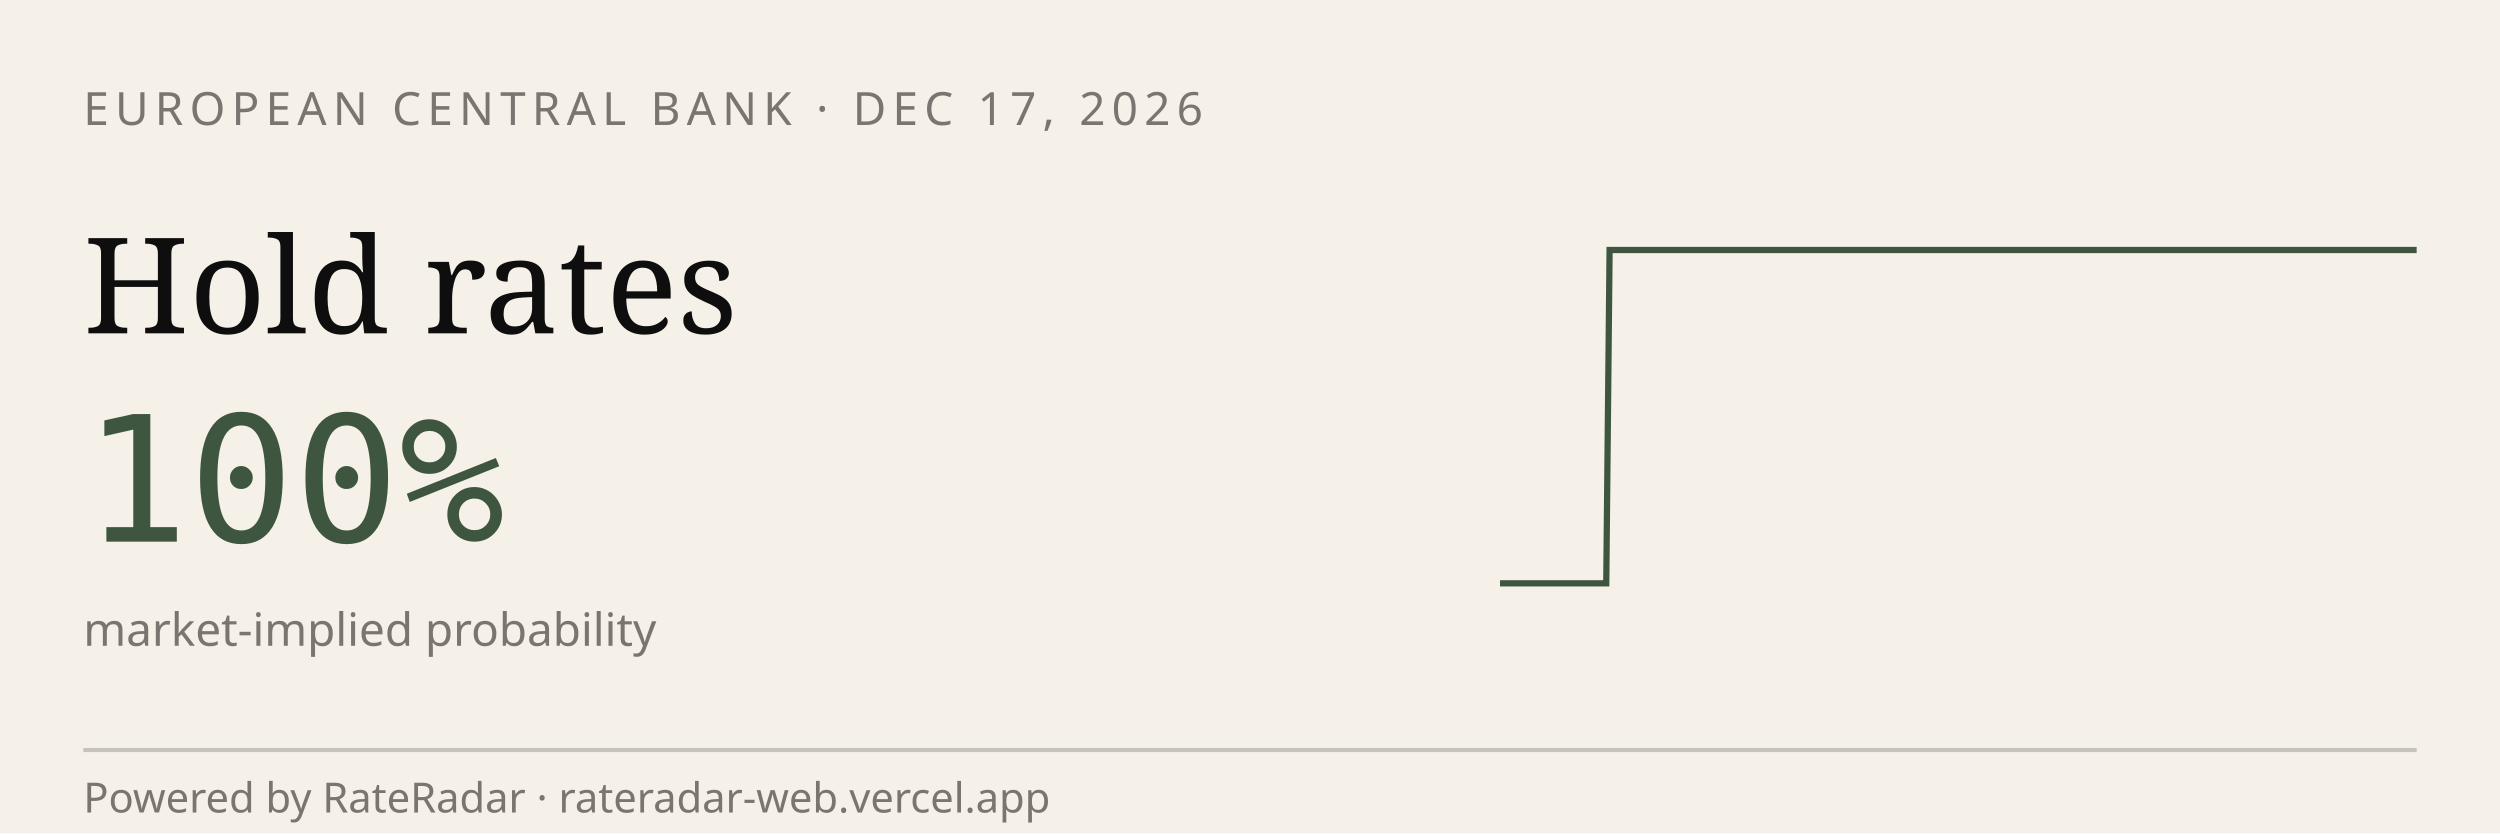
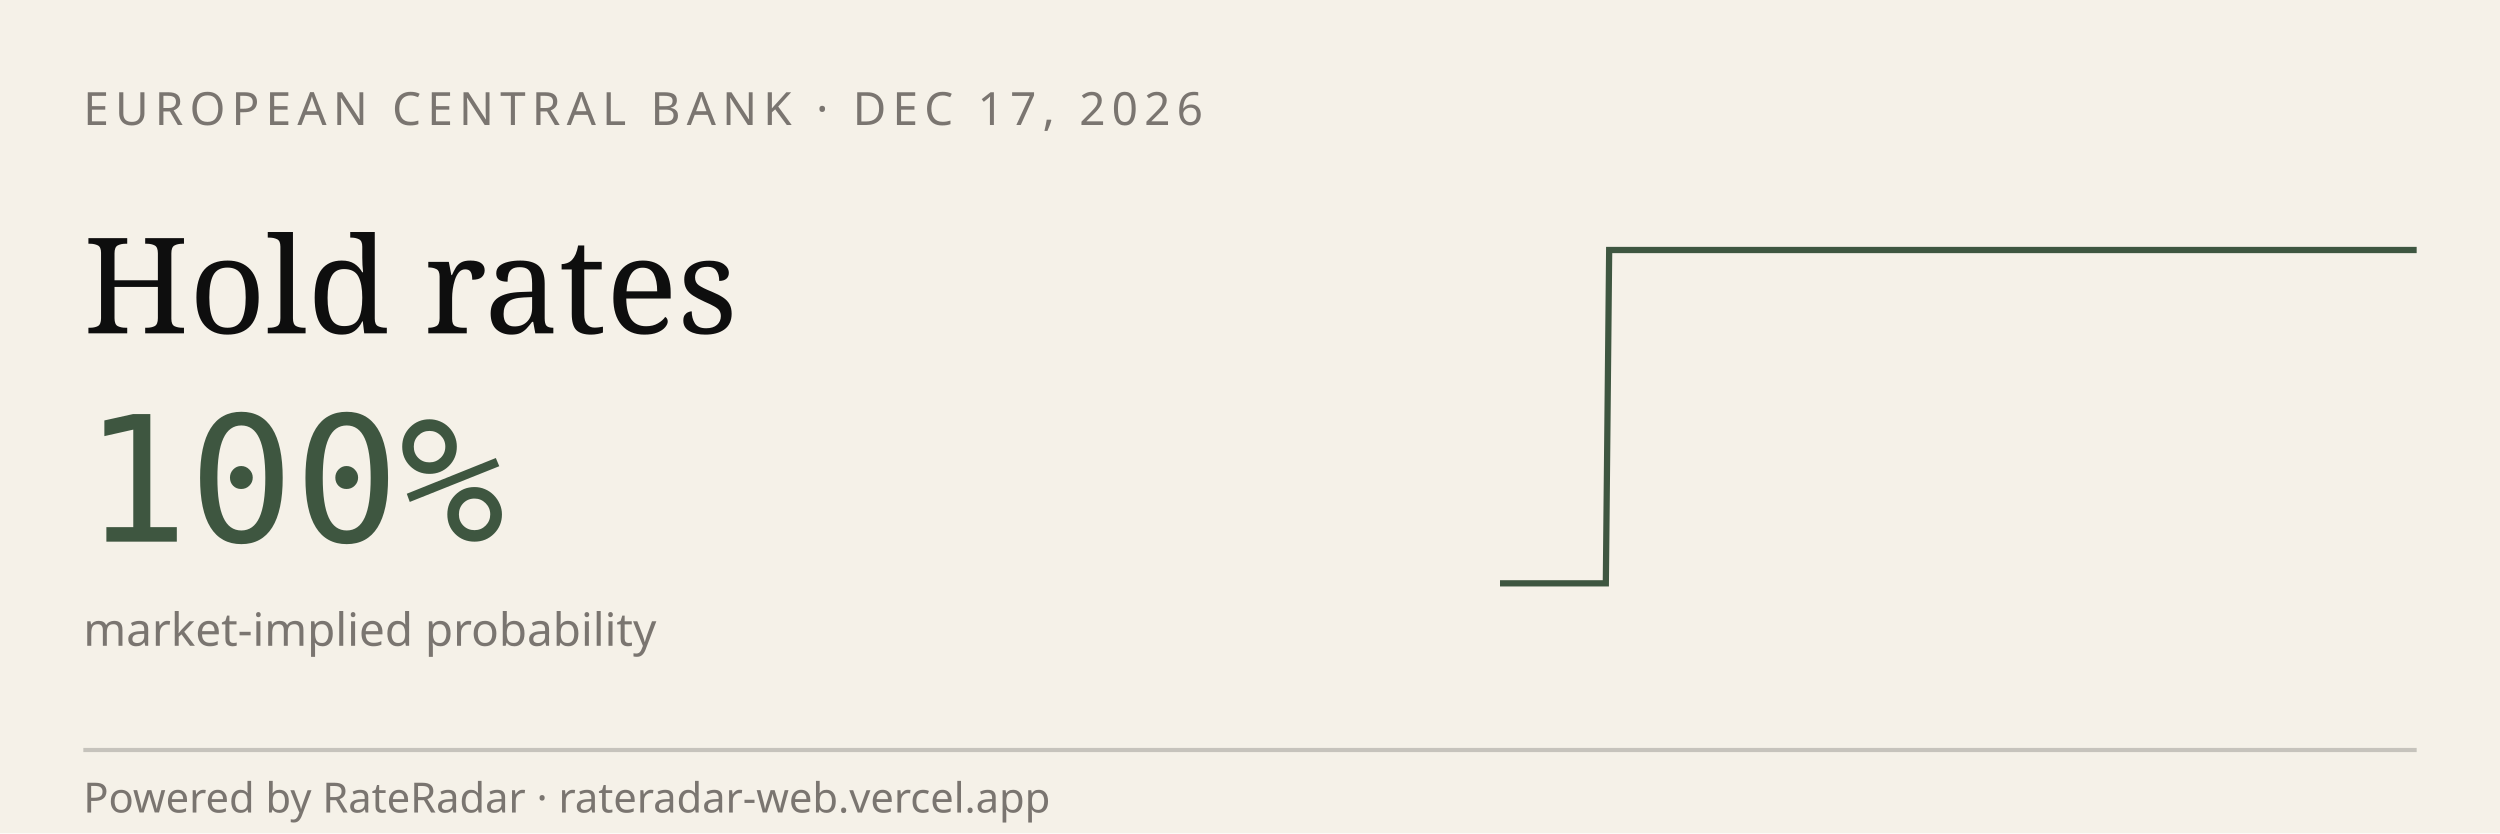
<svg xmlns="http://www.w3.org/2000/svg" viewBox="0 0 600 200" width="600" height="200" role="img" aria-label="RateRadar live odds for ECB 2026-12-17">
  <rect width="600" height="200" fill="#F5F1E8" />
  <text x="20" y="30" font-family="sans-serif" font-size="11" letter-spacing="1.5" fill="#7A7570">EUROPEAN CENTRAL BANK · DEC 17, 2026</text>
  <text x="20" y="80" font-family="Georgia, serif" font-size="32" fill="#0E0E0E">Hold rates</text>
  <text x="20" y="130" font-family="monospace" font-size="42" fill="#3E5640">100%</text>
  <text x="20" y="155" font-family="sans-serif" font-size="11" fill="#7A7570">market-implied probability</text>
-   <path d="M 360.0,140.0 L 360.8,140.0 L 361.7,140.0 L 362.5,140.0 L 363.4,140.0 L 364.2,140.0 L 365.1,140.0 L 365.9,140.0 L 366.8,140.0 L 367.6,140.0 L 368.5,140.0 L 369.3,140.0 L 370.2,140.0 L 371.0,140.0 L 371.9,140.0 L 372.7,140.0 L 373.6,140.0 L 374.4,140.0 L 375.3,140.0 L 376.1,140.0 L 377.0,140.0 L 377.8,140.0 L 378.7,140.0 L 379.5,140.0 L 380.4,140.0 L 381.2,140.0 L 382.1,140.0 L 382.9,140.0 L 383.8,140.0 L 384.6,140.0 L 385.5,140.0 L 386.3,60.0 L 387.2,60.0 L 388.0,60.0 L 388.9,60.0 L 389.7,60.0 L 390.6,60.0 L 391.4,60.0 L 392.3,60.0 L 393.1,60.0 L 394.0,60.0 L 394.8,60.0 L 395.7,60.0 L 396.5,60.0 L 397.4,60.0 L 398.2,60.0 L 399.1,60.0 L 399.9,60.0 L 400.8,60.0 L 401.6,60.0 L 402.5,60.0 L 403.3,60.0 L 404.2,60.0 L 405.0,60.0 L 405.9,60.0 L 406.7,60.0 L 407.6,60.0 L 408.4,60.0 L 409.3,60.0 L 410.1,60.0 L 411.0,60.0 L 411.8,60.0 L 412.7,60.0 L 413.5,60.0 L 414.4,60.0 L 415.2,60.0 L 416.1,60.0 L 416.9,60.0 L 417.8,60.0 L 418.6,60.0 L 419.5,60.0 L 420.3,60.0 L 421.2,60.0 L 422.0,60.0 L 422.9,60.0 L 423.7,60.0 L 424.6,60.0 L 425.4,60.0 L 426.3,60.0 L 427.1,60.0 L 428.0,60.0 L 428.8,60.0 L 429.7,60.0 L 430.5,60.0 L 431.4,60.0 L 432.2,60.0 L 433.1,60.0 L 433.9,60.0 L 434.7,60.0 L 435.6,60.0 L 436.4,60.0 L 437.3,60.0 L 438.1,60.0 L 439.0,60.0 L 439.8,60.0 L 440.7,60.0 L 441.5,60.0 L 442.4,60.0 L 443.2,60.0 L 444.1,60.0 L 444.9,60.0 L 445.8,60.0 L 446.6,60.0 L 447.5,60.0 L 448.3,60.0 L 449.2,60.0 L 450.0,60.0 L 450.9,60.0 L 451.7,60.0 L 452.6,60.0 L 453.4,60.0 L 454.3,60.0 L 455.1,60.0 L 456.0,60.0 L 456.8,60.0 L 457.7,60.0 L 458.5,60.0 L 459.4,60.0 L 460.2,60.0 L 461.1,60.0 L 461.9,60.0 L 462.8,60.0 L 463.6,60.0 L 464.5,60.0 L 465.3,60.0 L 466.2,60.0 L 467.0,60.0 L 467.9,60.0 L 468.7,60.0 L 469.6,60.0 L 470.4,60.0 L 471.3,60.0 L 472.1,60.0 L 473.0,60.0 L 473.8,60.0 L 474.7,60.0 L 475.5,60.0 L 476.4,60.0 L 477.2,60.0 L 478.1,60.0 L 478.9,60.0 L 479.8,60.0 L 480.6,60.0 L 481.5,60.0 L 482.3,60.0 L 483.2,60.0 L 484.0,60.0 L 484.9,60.0 L 485.7,60.0 L 486.6,60.0 L 487.4,60.0 L 488.3,60.0 L 489.1,60.0 L 490.0,60.0 L 490.8,60.0 L 491.7,60.0 L 492.5,60.0 L 493.4,60.0 L 494.2,60.0 L 495.1,60.0 L 495.9,60.0 L 496.8,60.0 L 497.6,60.0 L 498.5,60.0 L 499.3,60.0 L 500.2,60.0 L 501.0,60.0 L 501.9,60.0 L 502.7,60.0 L 503.6,60.0 L 504.4,60.0 L 505.3,60.0 L 506.1,60.0 L 506.9,60.0 L 507.8,60.0 L 508.6,60.0 L 509.5,60.0 L 510.3,60.0 L 511.2,60.0 L 512.0,60.0 L 512.9,60.0 L 513.7,60.0 L 514.6,60.0 L 515.4,60.0 L 516.3,60.0 L 517.1,60.0 L 518.0,60.0 L 518.8,60.0 L 519.7,60.0 L 520.5,60.0 L 521.4,60.0 L 522.2,60.0 L 523.1,60.0 L 523.9,60.0 L 524.8,60.0 L 525.6,60.0 L 526.5,60.0 L 527.3,60.0 L 528.2,60.0 L 529.0,60.0 L 529.9,60.0 L 530.7,60.0 L 531.6,60.0 L 532.4,60.0 L 533.3,60.0 L 534.1,60.0 L 535.0,60.0 L 535.8,60.0 L 536.7,60.0 L 537.5,60.0 L 538.4,60.0 L 539.2,60.0 L 540.1,60.0 L 540.9,60.0 L 541.8,60.0 L 542.6,60.0 L 543.5,60.0 L 544.3,60.0 L 545.2,60.0 L 546.0,60.0 L 546.9,60.0 L 547.7,60.0 L 548.6,60.0 L 549.4,60.0 L 550.3,60.0 L 551.1,60.0 L 552.0,60.0 L 552.8,60.0 L 553.7,60.0 L 554.5,60.0 L 555.4,60.0 L 556.2,60.0 L 557.1,60.0 L 557.9,60.0 L 558.8,60.0 L 559.6,60.0 L 560.5,60.0 L 561.3,60.0 L 562.2,60.0 L 563.0,60.0 L 563.9,60.0 L 564.7,60.0 L 565.6,60.0 L 566.4,60.0 L 567.3,60.0 L 568.1,60.0 L 569.0,60.0 L 569.8,60.0 L 570.7,60.0 L 571.5,60.0 L 572.4,60.0 L 573.2,60.0 L 574.1,60.0 L 574.9,60.0 L 575.8,60.0 L 576.6,60.0 L 577.5,60.0 L 578.3,60.0 L 579.2,60.0 L 580.0,60.0" stroke="#3E5640" stroke-width="1.5" fill="none" />
+   <path d="M 360.0,140.0 L 360.8,140.0 L 361.7,140.0 L 362.5,140.0 L 363.4,140.0 L 364.2,140.0 L 365.1,140.0 L 365.9,140.0 L 366.8,140.0 L 367.6,140.0 L 368.5,140.0 L 369.3,140.0 L 370.2,140.0 L 371.0,140.0 L 371.8,140.0 L 372.7,140.0 L 373.5,140.0 L 374.4,140.0 L 375.2,140.0 L 376.1,140.0 L 376.9,140.0 L 377.8,140.0 L 378.6,140.0 L 379.5,140.0 L 380.3,140.0 L 381.2,140.0 L 382.0,140.0 L 382.8,140.0 L 383.7,140.0 L 384.5,140.0 L 385.4,140.0 L 386.2,60.0 L 387.1,60.0 L 387.9,60.0 L 388.8,60.0 L 389.6,60.0 L 390.5,60.0 L 391.3,60.0 L 392.2,60.0 L 393.0,60.0 L 393.8,60.0 L 394.7,60.0 L 395.5,60.0 L 396.4,60.0 L 397.2,60.0 L 398.1,60.0 L 398.9,60.0 L 399.8,60.0 L 400.6,60.0 L 401.5,60.0 L 402.3,60.0 L 403.2,60.0 L 404.0,60.0 L 404.8,60.0 L 405.7,60.0 L 406.5,60.0 L 407.4,60.0 L 408.2,60.0 L 409.1,60.0 L 409.9,60.0 L 410.8,60.0 L 411.6,60.0 L 412.5,60.0 L 413.3,60.0 L 414.2,60.0 L 415.0,60.0 L 415.8,60.0 L 416.7,60.0 L 417.5,60.0 L 418.4,60.0 L 419.2,60.0 L 420.1,60.0 L 420.9,60.0 L 421.8,60.0 L 422.6,60.0 L 423.5,60.0 L 424.3,60.0 L 425.2,60.0 L 426.0,60.0 L 426.8,60.0 L 427.7,60.0 L 428.5,60.0 L 429.4,60.0 L 430.2,60.0 L 431.1,60.0 L 431.9,60.0 L 432.8,60.0 L 433.6,60.0 L 434.5,60.0 L 435.3,60.0 L 436.2,60.0 L 437.0,60.0 L 437.8,60.0 L 438.7,60.0 L 439.5,60.0 L 440.4,60.0 L 441.2,60.0 L 442.1,60.0 L 442.9,60.0 L 443.8,60.0 L 444.6,60.0 L 445.5,60.0 L 446.3,60.0 L 447.2,60.0 L 448.0,60.0 L 448.8,60.0 L 449.7,60.0 L 450.5,60.0 L 451.4,60.0 L 452.2,60.0 L 453.1,60.0 L 453.9,60.0 L 454.8,60.0 L 455.6,60.0 L 456.5,60.0 L 457.3,60.0 L 458.2,60.0 L 459.0,60.0 L 459.8,60.0 L 460.7,60.0 L 461.5,60.0 L 462.4,60.0 L 463.2,60.0 L 464.1,60.0 L 464.9,60.0 L 465.8,60.0 L 466.6,60.0 L 467.5,60.0 L 468.3,60.0 L 469.2,60.0 L 470.0,60.0 L 470.8,60.0 L 471.7,60.0 L 472.5,60.0 L 473.4,60.0 L 474.2,60.0 L 475.1,60.0 L 475.9,60.0 L 476.8,60.0 L 477.6,60.0 L 478.5,60.0 L 479.3,60.0 L 480.2,60.0 L 481.0,60.0 L 481.8,60.0 L 482.7,60.0 L 483.5,60.0 L 484.4,60.0 L 485.2,60.0 L 486.1,60.0 L 486.9,60.0 L 487.8,60.0 L 488.6,60.0 L 489.5,60.0 L 490.3,60.0 L 491.2,60.0 L 492.0,60.0 L 492.8,60.0 L 493.7,60.0 L 494.5,60.0 L 495.4,60.0 L 496.2,60.0 L 497.1,60.0 L 497.9,60.0 L 498.8,60.0 L 499.6,60.0 L 500.5,60.0 L 501.3,60.0 L 502.2,60.0 L 503.0,60.0 L 503.8,60.0 L 504.7,60.0 L 505.5,60.0 L 506.4,60.0 L 507.2,60.0 L 508.1,60.0 L 508.9,60.0 L 509.8,60.0 L 510.6,60.0 L 511.5,60.0 L 512.3,60.0 L 513.2,60.0 L 514.0,60.0 L 514.8,60.0 L 515.7,60.0 L 516.5,60.0 L 517.4,60.0 L 518.2,60.0 L 519.1,60.0 L 519.9,60.0 L 520.8,60.0 L 521.6,60.0 L 522.5,60.0 L 523.3,60.0 L 524.2,60.0 L 525.0,60.0 L 525.8,60.0 L 526.7,60.0 L 527.5,60.0 L 528.4,60.0 L 529.2,60.0 L 530.1,60.0 L 530.9,60.0 L 531.8,60.0 L 532.6,60.0 L 533.5,60.0 L 534.3,60.0 L 535.2,60.0 L 536.0,60.0 L 536.8,60.0 L 537.7,60.0 L 538.5,60.0 L 539.4,60.0 L 540.2,60.0 L 541.1,60.0 L 541.9,60.0 L 542.8,60.0 L 543.6,60.0 L 544.5,60.0 L 545.3,60.0 L 546.2,60.0 L 547.0,60.0 L 547.8,60.0 L 548.7,60.0 L 549.5,60.0 L 550.4,60.0 L 551.2,60.0 L 552.1,60.0 L 552.9,60.0 L 553.8,60.0 L 554.6,60.0 L 555.5,60.0 L 556.3,60.0 L 557.2,60.0 L 558.0,60.0 L 558.8,60.0 L 559.7,60.0 L 560.5,60.0 L 561.4,60.0 L 562.2,60.0 L 563.1,60.0 L 563.9,60.0 L 564.8,60.0 L 565.6,60.0 L 566.5,60.0 L 567.3,60.0 L 568.2,60.0 L 569.0,60.0 L 569.8,60.0 L 570.7,60.0 L 571.5,60.0 L 572.4,60.0 L 573.2,60.0 L 574.1,60.0 L 574.9,60.0 L 575.8,60.0 L 576.6,60.0 L 577.5,60.0 L 578.3,60.0 L 579.2,60.0 L 580.0,60.0" stroke="#3E5640" stroke-width="1.5" fill="none" />
  <line x1="20" y1="180" x2="580" y2="180" stroke="#0E0E0E33" />
  <text x="20" y="195" font-family="sans-serif" font-size="10" fill="#7A7570">Powered by RateRadar · rateradar-web.vercel.app</text>
</svg>
